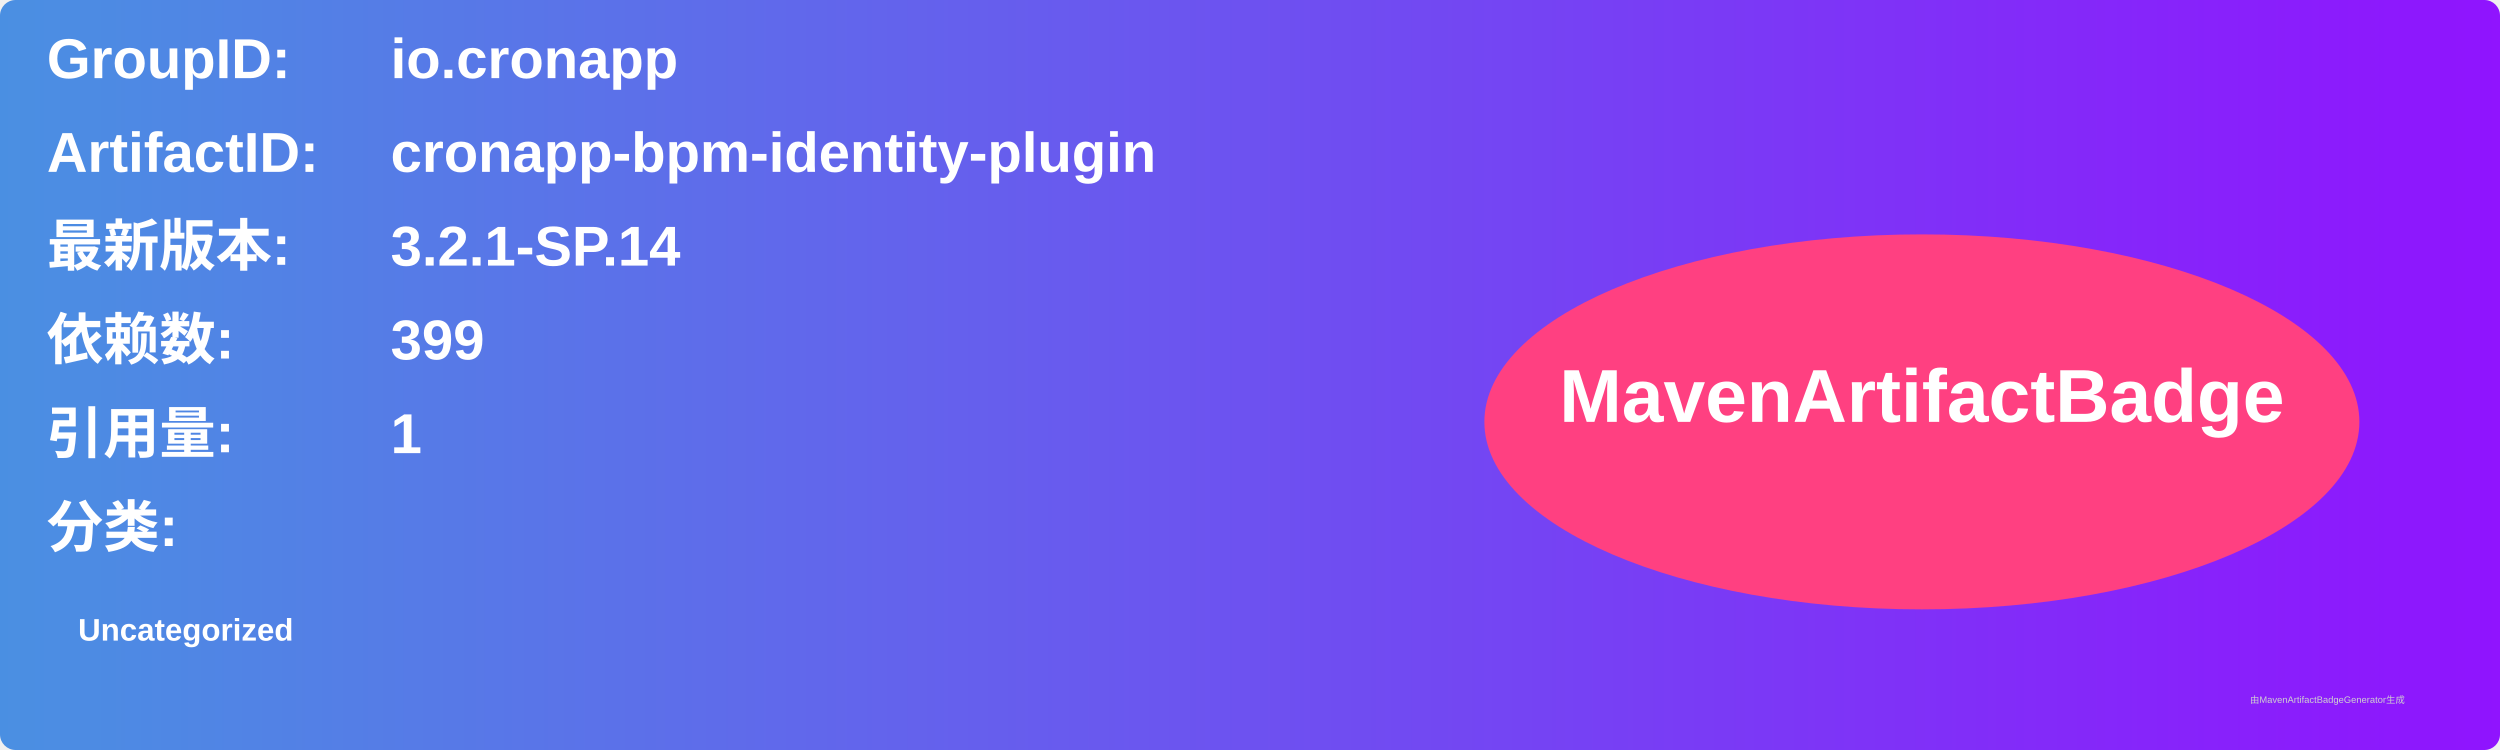
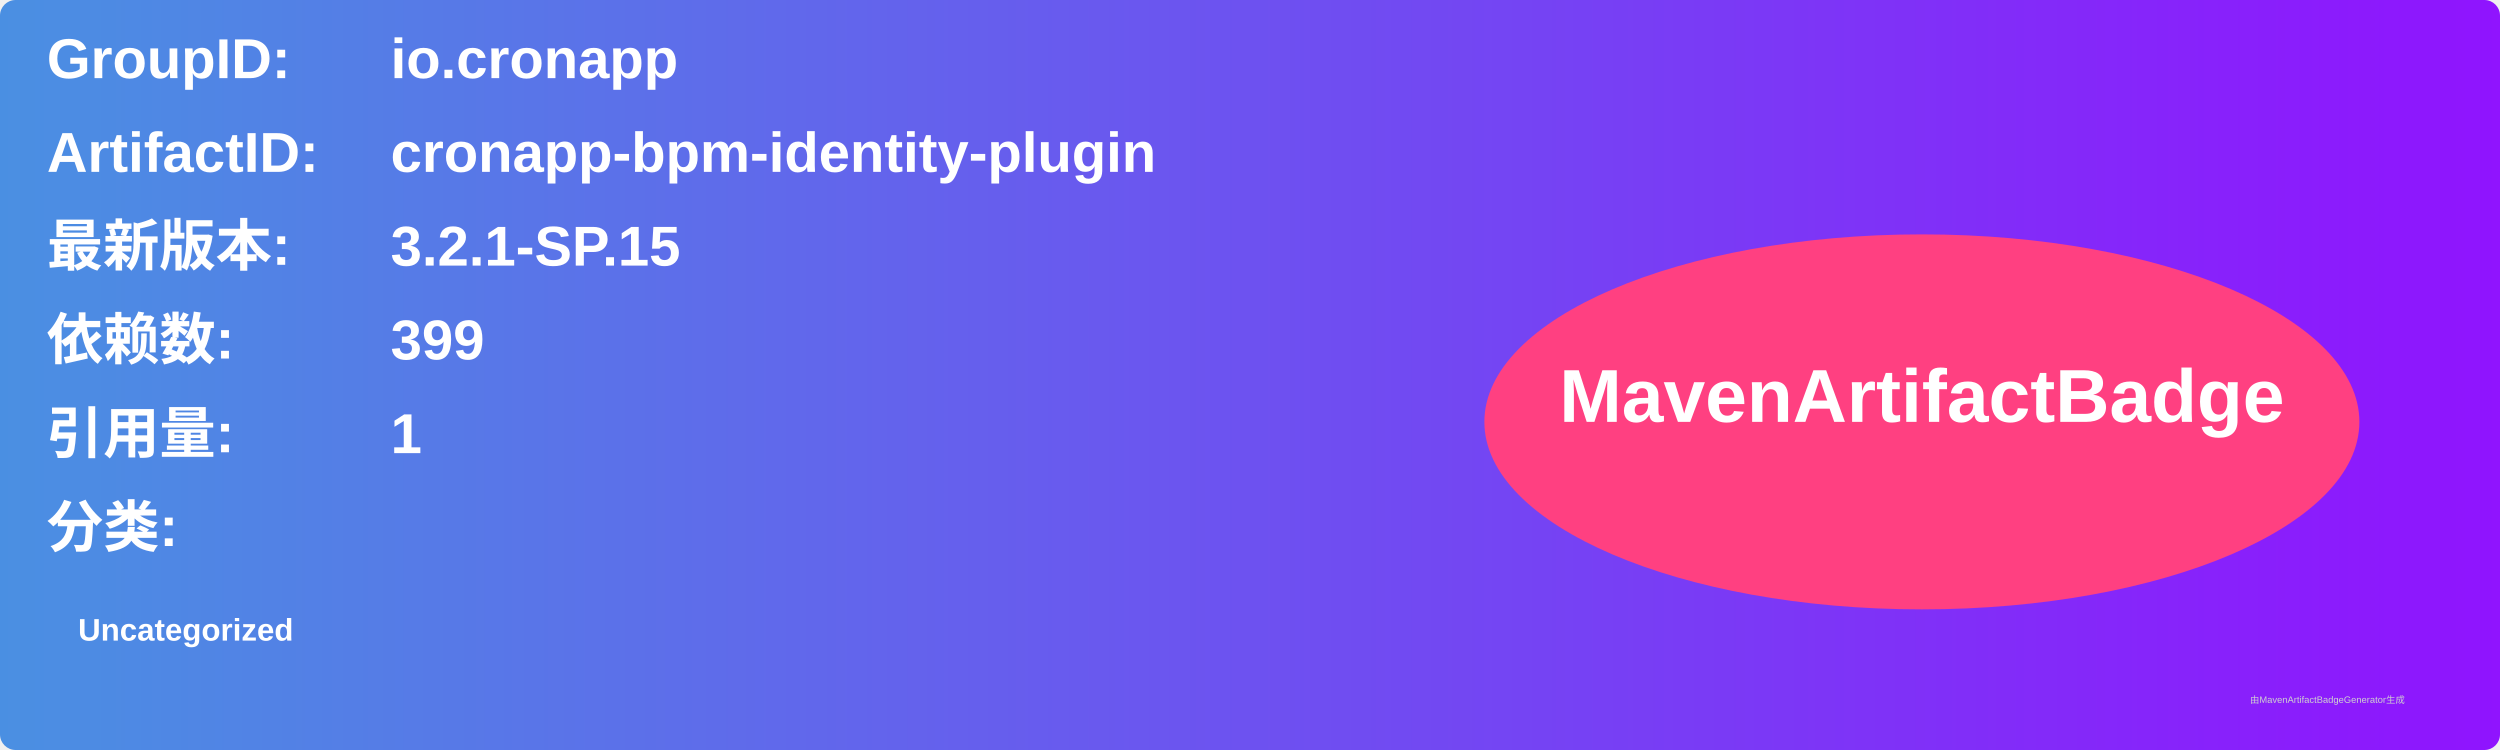
<svg xmlns="http://www.w3.org/2000/svg" width="800" height="240" viewBox="0 0 800 240">
  <linearGradient id="grad" x1="0%" y1="0%" x2="100%" y2="0%">
    <stop offset="0%" stop-color="#4a90e2" />
    <stop offset="100%" stop-color="#9013fe" />
  </linearGradient>
  <rect width="100%" height="100%" rx="5" ry="5" fill="url(#grad)" />
  <g transform="translate(15, 15)">
    <text x="0" y="10" font-family="Arial" font-size="18" fill="white" font-weight="bold" width="260">GroupID:</text>
    <text x="110" y="10" font-family="Arial" font-size="18" fill="white" font-weight="bold" width="460">io.cronapp</text>
    <text x="0" y="40" font-family="Arial" font-size="18" fill="white" font-weight="bold" width="260">ArtifactID:</text>
    <text x="110" y="40" font-family="Arial" font-size="18" fill="white" font-weight="bold" width="460">cronapp-bpm-identity-plugin</text>
    <text x="0" y="70" font-family="Arial" font-size="18" fill="white" font-weight="bold">最新版本:</text>
    <text x="110" y="70" font-family="Arial" font-size="18" fill="white" font-weight="bold">
-       <tspan font-weight="bold">3.2.1-SP.14</tspan>
+       <tspan font-weight="bold">3.2.1-SP.15</tspan>
    </text>
    <text x="0" y="100" font-family="Arial" font-size="18" fill="white" font-weight="bold">依赖数: </text>
    <text x="110" y="100" font-family="Arial" font-size="18" fill="white">
      <tspan font-weight="bold">399</tspan>
    </text>
    <text x="0" y="130" font-family="Arial" font-size="18" fill="white" font-weight="bold">引用量: </text>
    <text x="110" y="130" font-family="Arial" font-size="18" fill="white">
      <tspan font-weight="bold">1</tspan>
    </text>
    <text x="0" y="160" font-family="Arial" font-size="18" fill="white" font-weight="bold">分类:</text>
    <text x="10" y="190" font-family="Arial" font-size="10" fill="white">
      <tspan font-weight="bold">Uncategorized</tspan>
    </text>
    <ellipse cx="600" cy="120" rx="140" ry="60" fill="#ff4081" />
    <text x="600" y="120" text-anchor="middle" font-family="Arial" font-size="24" fill="white" font-weight="bold">MavenArtifactBadge</text>
  </g>
  <text x="720" y="225" font-family="Arial" font-size="3" fill="#d0d0d0">由MavenArtifactBadgeGenerator生成</text>
</svg>
